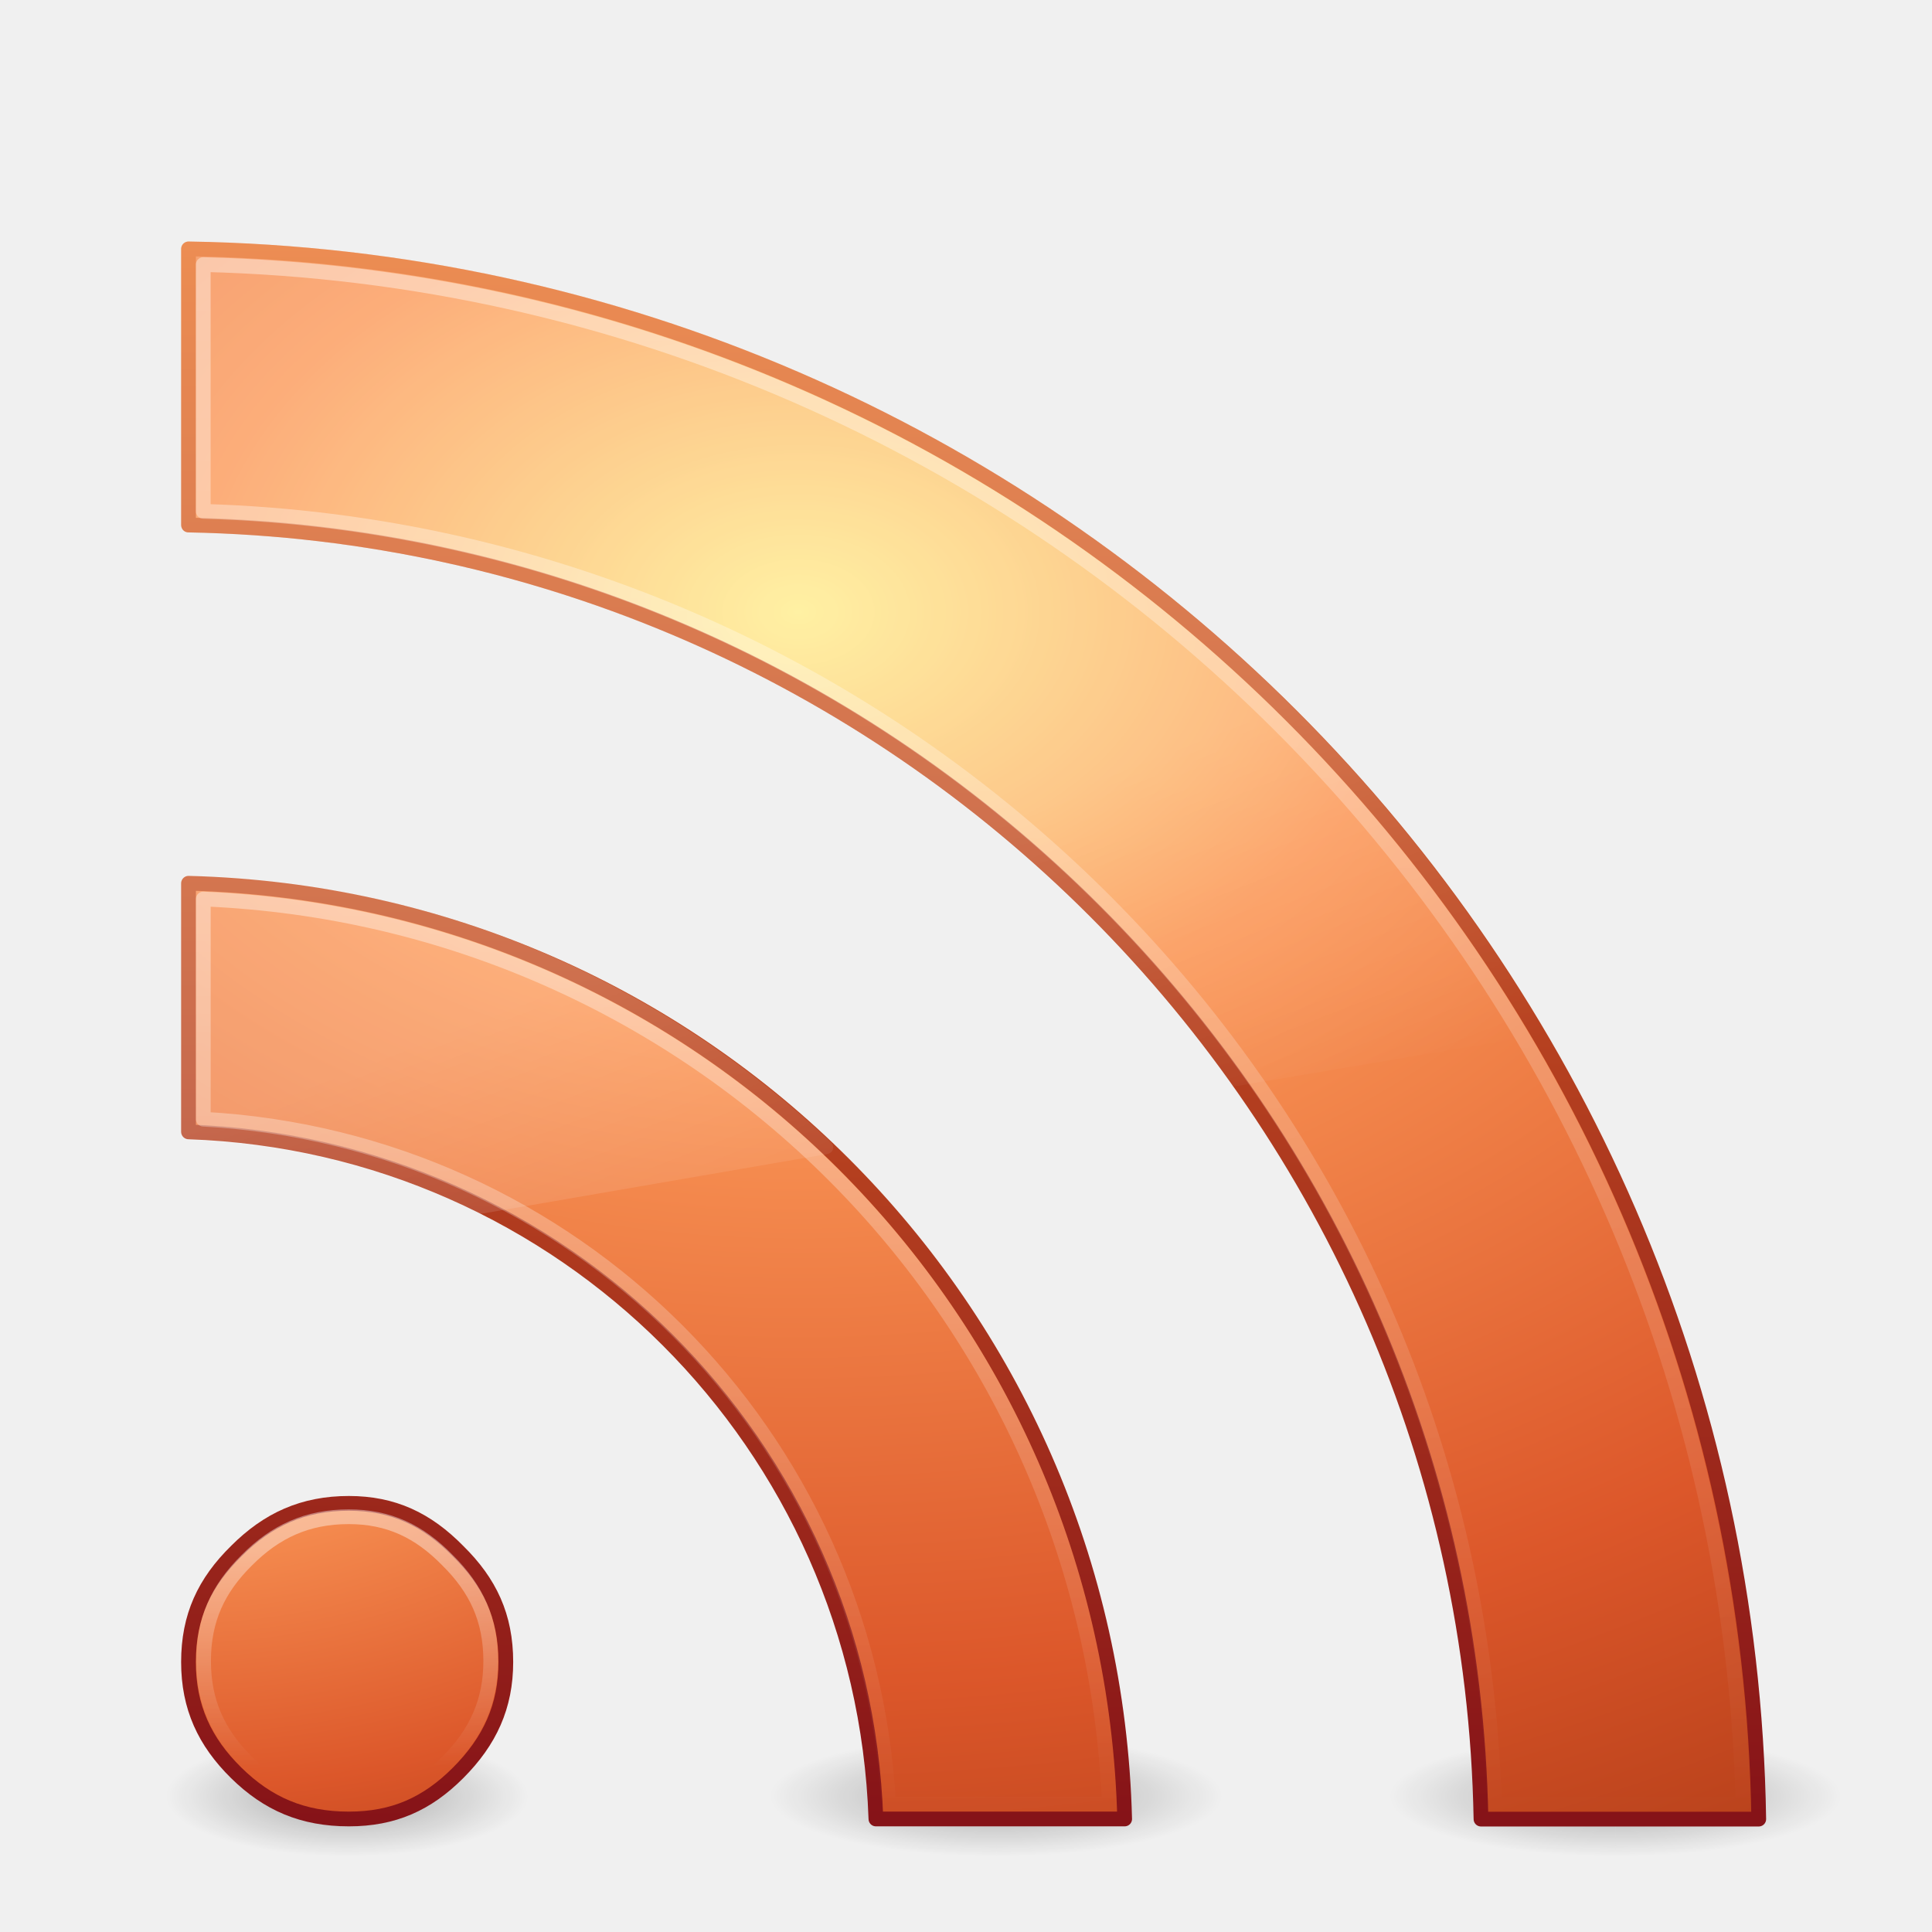
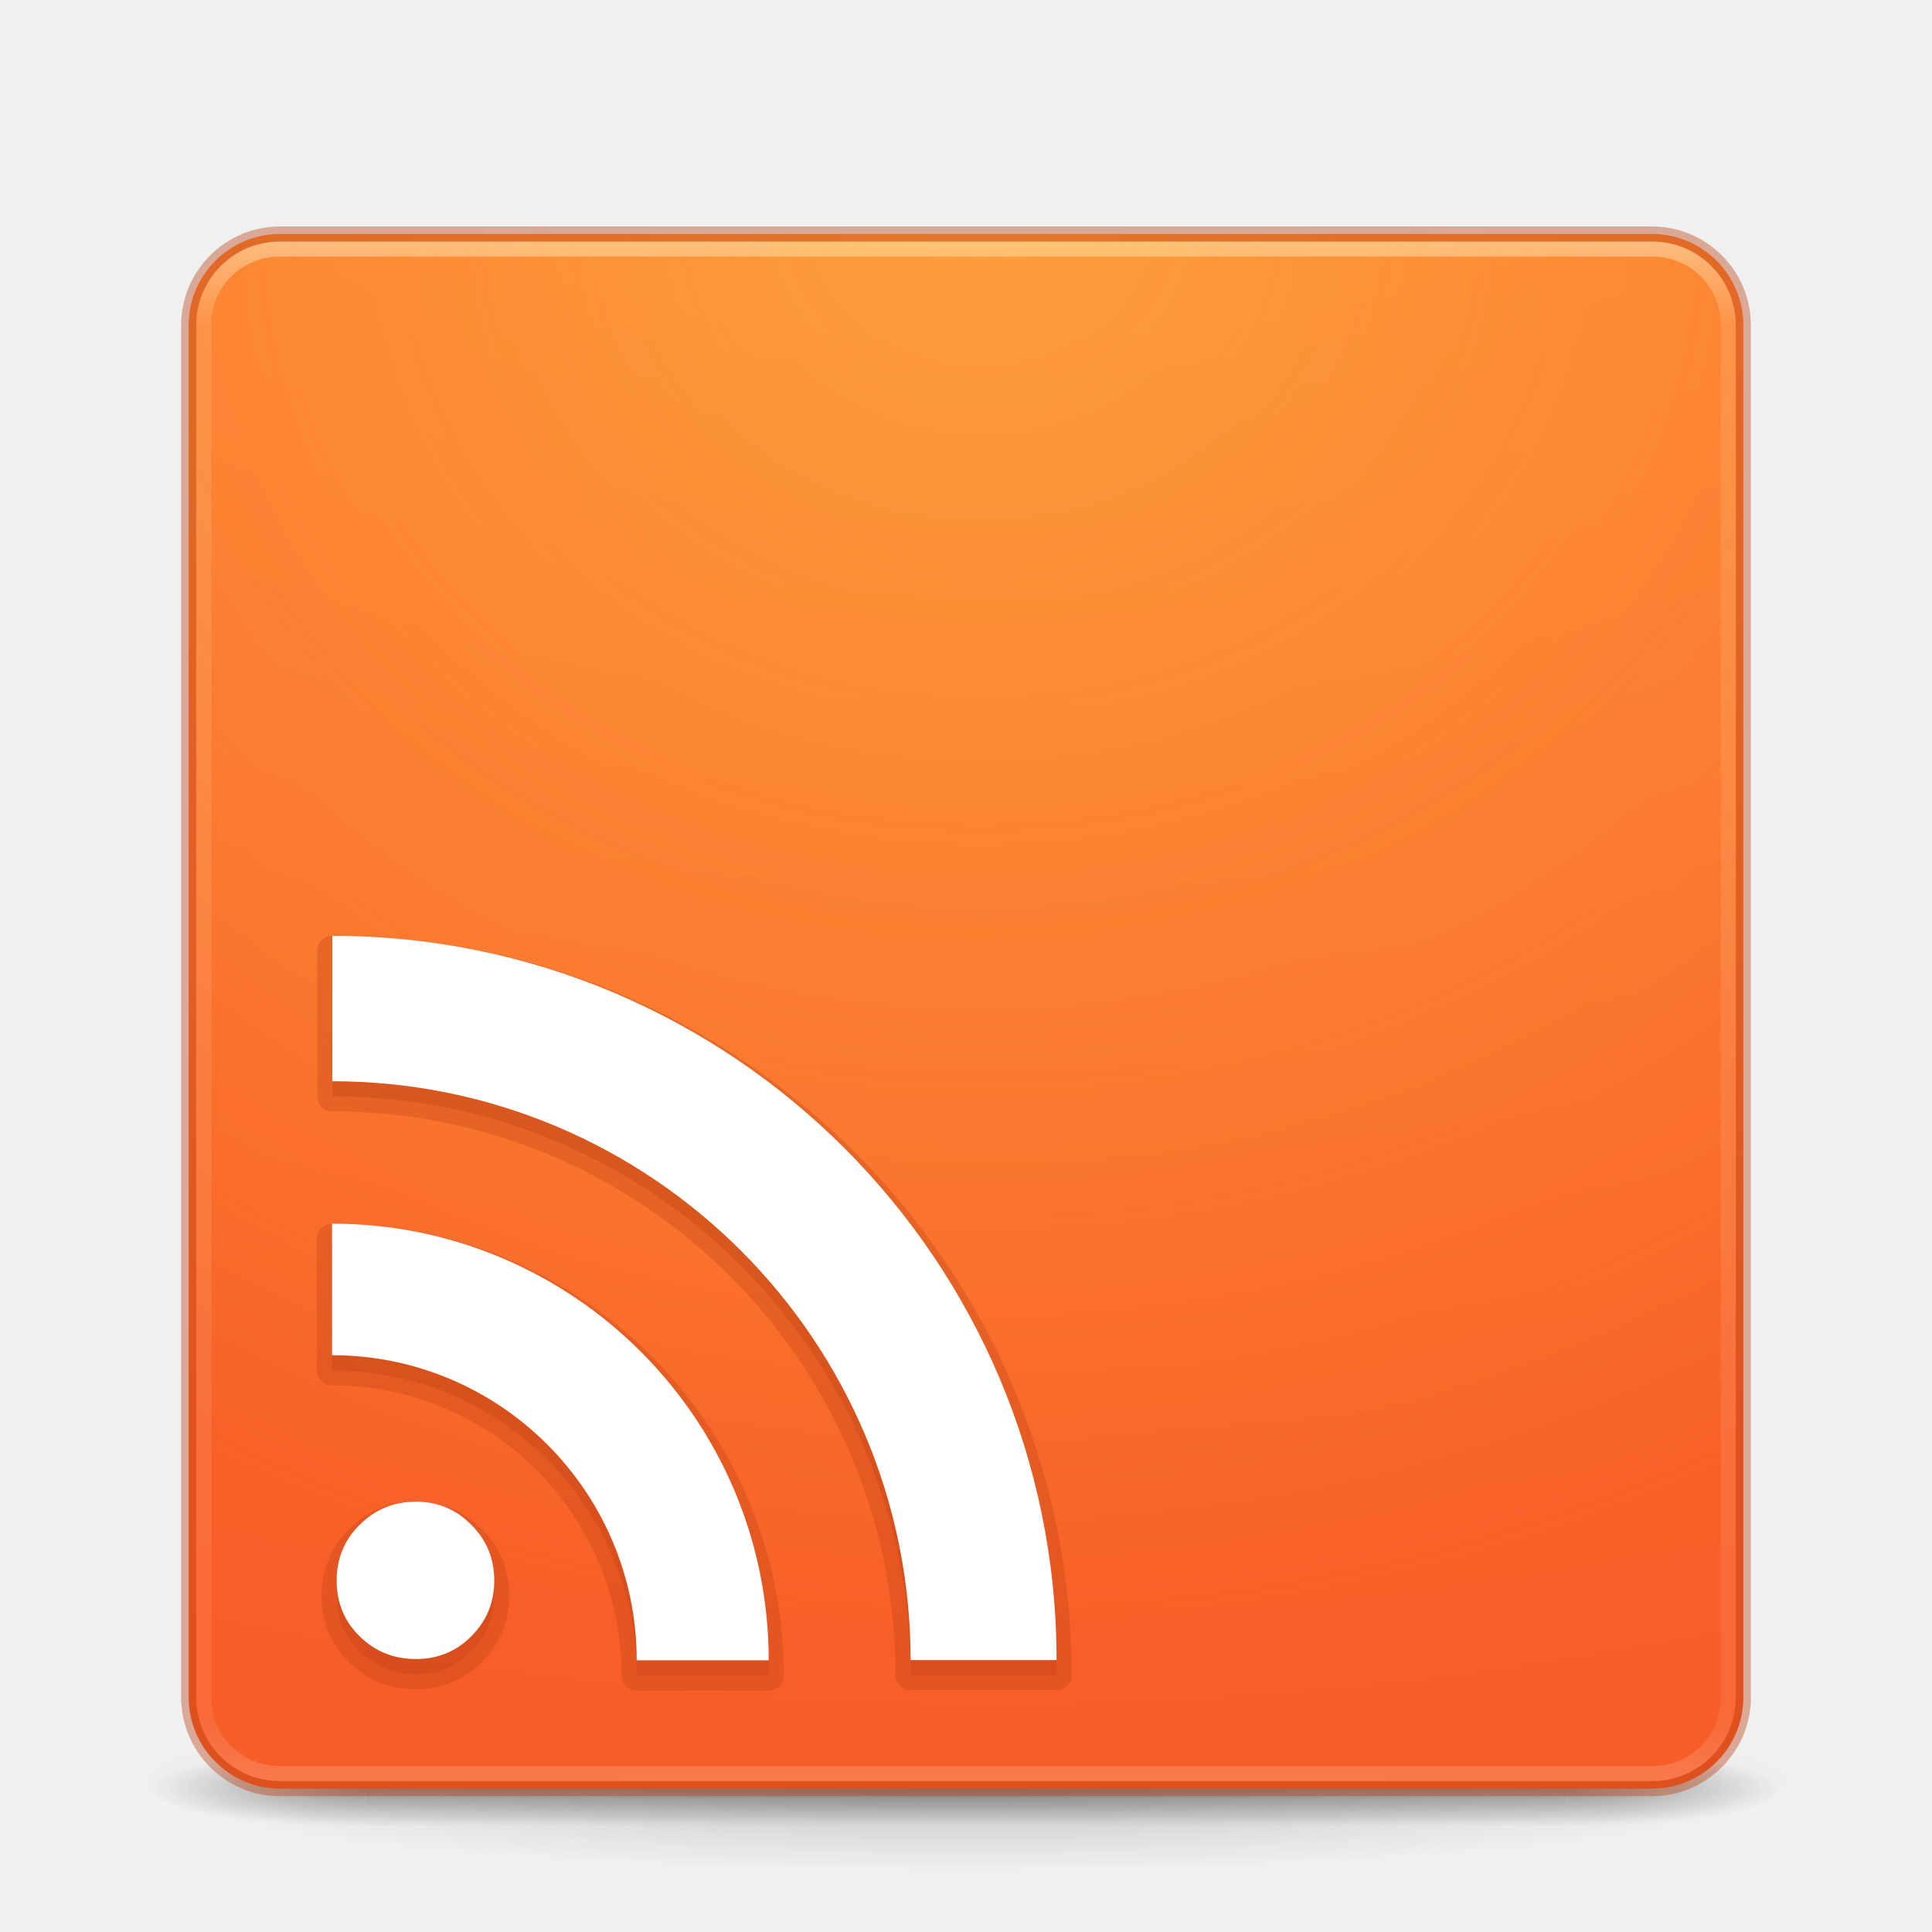
- <svg xmlns="http://www.w3.org/2000/svg" xmlns:xlink="http://www.w3.org/1999/xlink" version="1.0" width="128" height="128" id="svg3402">
-   <defs id="defs3404">
-     <radialGradient cx="-8.312" cy="44.75" r="2.5" fx="-8.312" fy="44.75" id="radialGradient3258" xlink:href="#linearGradient3688" gradientUnits="userSpaceOnUse" gradientTransform="matrix(4.809082,0,0,2.200001,62.97151,21.04993)" />
-     <radialGradient cx="4.993" cy="43.5" r="2.5" fx="4.993" fy="43.5" id="radialGradient3361" xlink:href="#linearGradient3688" gradientUnits="userSpaceOnUse" gradientTransform="matrix(2.404541,0,0,0.8,27.98576,10.2)" />
-     <radialGradient cx="4.993" cy="43.5" r="2.5" fx="4.993" fy="43.5" id="radialGradient3359" xlink:href="#linearGradient3688" gradientUnits="userSpaceOnUse" gradientTransform="matrix(2.404541,0,0,0.8,-52.01425,-79.8)" />
-     <radialGradient cx="4.993" cy="43.5" r="2.5" fx="4.993" fy="43.5" id="radialGradient3365" xlink:href="#linearGradient3688" gradientUnits="userSpaceOnUse" gradientTransform="matrix(2.404541,0,0,0.8,27.98576,10.2)" />
-     <linearGradient id="linearGradient3688">
-       <stop id="stop3690" style="stop-color:#000000;stop-opacity:1" offset="0" />
-       <stop id="stop3692" style="stop-color:#000000;stop-opacity:0" offset="1" />
+ <svg xmlns="http://www.w3.org/2000/svg" xmlns:xlink="http://www.w3.org/1999/xlink" version="1.1" width="128" height="128" id="svg3049">
+   <defs id="defs3051">
+     <linearGradient id="linearGradient4040">
+       <stop offset="0" style="stop-color:#ff7a35;stop-opacity:1" id="stop4042" />
+       <stop offset="1" style="stop-color:#f0431a;stop-opacity:1" id="stop4044" />
    </linearGradient>
-     <radialGradient cx="4.993" cy="43.5" r="2.5" fx="4.993" fy="43.5" id="radialGradient3363" xlink:href="#linearGradient3688" gradientUnits="userSpaceOnUse" gradientTransform="matrix(2.404541,0,0,0.8,-52.01425,-79.8)" />
-     <linearGradient x1="24" y1="44" x2="24" y2="-2.167" id="linearGradient3400" xlink:href="#linearGradient2490-113-765" gradientUnits="userSpaceOnUse" gradientTransform="matrix(2.600797,0,0,2.600757,2.086506,6.001949)" />
-     <radialGradient cx="12.011" cy="10.291" r="20" fx="12.011" fy="10.291" id="radialGradient3398" xlink:href="#linearGradient3839" gradientUnits="userSpaceOnUse" gradientTransform="matrix(1.5673792e-7,5.358138,-7.729277,0,132.4419,-23.80306)" />
-     <linearGradient x1="24" y1="44" x2="24" y2="3.899" id="linearGradient3317" xlink:href="#linearGradient2490-113-765" gradientUnits="userSpaceOnUse" gradientTransform="matrix(2.605018,0,0,2.603916,2.070467,5.855105)" />
-     <radialGradient cx="12.011" cy="10.291" r="20" fx="12.011" fy="10.291" id="radialGradient3315" xlink:href="#linearGradient3839" gradientUnits="userSpaceOnUse" gradientTransform="matrix(1.5699232e-7,5.364649,-7.741822,0,132.6374,-23.98611)" />
-     <linearGradient id="linearGradient2490-113-765">
-       <stop id="stop3686" style="stop-color:#861318;stop-opacity:1" offset="0" />
-       <stop id="stop3688" style="stop-color:#f67e2a;stop-opacity:1" offset="1" />
+     <linearGradient x1="167.983" y1="8.508" x2="167.983" y2="54.78" id="linearGradient5228" xlink:href="#linearGradient5803" gradientUnits="userSpaceOnUse" gradientTransform="matrix(1.832495,0,0,1.843915,-232.1758,-55.4414)" />
+     <linearGradient id="linearGradient5803">
+       <stop id="stop5805" style="stop-color:#fff5ef;stop-opacity:1" offset="0" />
+       <stop id="stop5807" style="stop-color:#fef8dd;stop-opacity:1" offset="1" />
    </linearGradient>
-     <linearGradient x1="24" y1="44" x2="24" y2="3.899" id="linearGradient3347" xlink:href="#linearGradient2490-113-765" gradientUnits="userSpaceOnUse" gradientTransform="matrix(2.715651,0,0,2.715678,0.9469955,1.16)" />
-     <linearGradient id="linearGradient3839">
-       <stop id="stop3841" style="stop-color:#ffed8c;stop-opacity:1" offset="0" />
-       <stop id="stop3843" style="stop-color:#fb9858;stop-opacity:1" offset="0.262" />
-       <stop id="stop3845" style="stop-color:#dc572a;stop-opacity:1" offset="0.661" />
-       <stop id="stop3847" style="stop-color:#9f3110;stop-opacity:1" offset="1" />
+     <linearGradient x1="24" y1="5" x2="24" y2="43" id="linearGradient4136" xlink:href="#linearGradient3924" gradientUnits="userSpaceOnUse" gradientTransform="matrix(2.72973,0,0,2.72973,-1.513518,-62.51168)" />
+     <linearGradient id="linearGradient3924">
+       <stop id="stop3926" style="stop-color:#ffffff;stop-opacity:1" offset="0" />
+       <stop id="stop3928" style="stop-color:#ffffff;stop-opacity:0.235" offset="0.063" />
+       <stop id="stop3930" style="stop-color:#ffffff;stop-opacity:0.157" offset="0.951" />
+       <stop id="stop3932" style="stop-color:#ffffff;stop-opacity:0.392" offset="1" />
    </linearGradient>
-     <radialGradient cx="22.139" cy="17.654" r="20" fx="22.139" fy="17.654" id="radialGradient3345" xlink:href="#linearGradient3839" gradientUnits="userSpaceOnUse" gradientTransform="matrix(0,2.566479,-3.702129,-1.0829304e-7,76.87775,27.71208)" />
-     <linearGradient x1="16.626" y1="15.298" x2="20.055" y2="24.628" id="linearGradient3327" xlink:href="#linearGradient8265-821-176-38-919-66-249-7-7" gradientUnits="userSpaceOnUse" gradientTransform="matrix(2.557735,0,0,2.719184,12.07207,16.81629)" />
-     <linearGradient id="linearGradient8265-821-176-38-919-66-249-7-7">
-       <stop id="stop2687-1-9" style="stop-color:#ffffff;stop-opacity:1" offset="0" />
-       <stop id="stop2689-5-4" style="stop-color:#ffffff;stop-opacity:0" offset="1" />
+     <radialGradient cx="6.73" cy="9.957" r="12.672" fx="6.2" fy="9.957" id="radialGradient5264-4" xlink:href="#linearGradient2867-449-88-871-390-598-476-591-434-148-57-177-8-3-3-6-4-8-8-8" gradientUnits="userSpaceOnUse" gradientTransform="matrix(0,25.08328,-30.79425,0,372.8166,-272.09)" />
+     <linearGradient id="linearGradient2867-449-88-871-390-598-476-591-434-148-57-177-8-3-3-6-4-8-8-8">
+       <stop id="stop3750-1-0-7-6-6-1-3-9" style="stop-color:#ffcd7d;stop-opacity:1" offset="0" />
+       <stop id="stop3752-3-7-4-0-32-8-923-0" style="stop-color:#fc8f36;stop-opacity:1" offset="0.262" />
+       <stop id="stop3754-1-8-5-2-7-6-7-1" style="stop-color:#e23a0e;stop-opacity:1" offset="0.705" />
+       <stop id="stop3756-1-6-2-6-6-1-96-6" style="stop-color:#ac441f;stop-opacity:1" offset="1" />
    </linearGradient>
-     <linearGradient x1="16.626" y1="15.298" x2="20.055" y2="24.628" id="linearGradient3333" xlink:href="#linearGradient8265-821-176-38-919-66-249-7-7" gradientUnits="userSpaceOnUse" gradientTransform="matrix(2.557735,0,0,2.719184,12.07207,16.81629)" />
-     <linearGradient x1="9.65" y1="36.845" x2="9.65" y2="42.995" id="linearGradient3357" xlink:href="#linearGradient3308-4-6" gradientUnits="userSpaceOnUse" gradientTransform="matrix(2.357403,0,0,2.37012,3.890885,15.14977)" />
-     <linearGradient x1="30.15" y1="5.07" x2="30.15" y2="44.02" id="linearGradient3383" xlink:href="#linearGradient3308-4-6" gradientUnits="userSpaceOnUse" gradientTransform="matrix(2.605232,0,0,2.605232,1.881979,5.797159)" />
-     <linearGradient id="linearGradient3308-4-6">
-       <stop id="stop3310-1-4" style="stop-color:#ffffff;stop-opacity:1" offset="0" />
-       <stop id="stop3312-5-3" style="stop-color:#ffffff;stop-opacity:0" offset="1" />
+     <radialGradient cx="4.993" cy="43.5" r="2.5" fx="4.993" fy="43.5" id="radialGradient4093" xlink:href="#linearGradient3688-166-749-5" gradientUnits="userSpaceOnUse" gradientTransform="matrix(2.003784,0,0,1.4,27.98813,-17.4)" />
+     <linearGradient id="linearGradient3688-166-749-5">
+       <stop id="stop2883-0" style="stop-color:#181818;stop-opacity:1" offset="0" />
+       <stop id="stop2885-5" style="stop-color:#181818;stop-opacity:0" offset="1" />
    </linearGradient>
-     <linearGradient x1="15.8" y1="20.445" x2="15.8" y2="44.109" id="linearGradient3396" xlink:href="#linearGradient3308-4-6" gradientUnits="userSpaceOnUse" gradientTransform="matrix(2.605232,0,0,2.605232,1.881979,5.797159)" />
-     <linearGradient x1="15.8" y1="20.445" x2="15.8" y2="44.109" id="linearGradient2430" xlink:href="#linearGradient3308-4-6" gradientUnits="userSpaceOnUse" gradientTransform="matrix(2.605018,0,0,2.603916,2.070467,5.855105)" />
-     <linearGradient x1="30.15" y1="5.07" x2="30.15" y2="44.02" id="linearGradient2433" xlink:href="#linearGradient3308-4-6" gradientUnits="userSpaceOnUse" gradientTransform="matrix(2.600797,0,0,2.600757,2.086506,6.00195)" />
-     <linearGradient x1="9.65" y1="36.845" x2="9.65" y2="42.995" id="linearGradient2436" xlink:href="#linearGradient3308-4-6" gradientUnits="userSpaceOnUse" gradientTransform="matrix(2.357403,0,0,2.37012,3.890885,15.14977)" />
-     <linearGradient x1="16.626" y1="15.298" x2="20.055" y2="24.628" id="linearGradient2439" xlink:href="#linearGradient8265-821-176-38-919-66-249-7-7" gradientUnits="userSpaceOnUse" gradientTransform="matrix(2.557525,0,0,2.717811,12.25972,16.86867)" />
-     <linearGradient x1="16.626" y1="15.298" x2="20.055" y2="24.628" id="linearGradient2442" xlink:href="#linearGradient8265-821-176-38-919-66-249-7-7" gradientUnits="userSpaceOnUse" gradientTransform="matrix(2.55338,0,0,2.714513,12.25925,17.00215)" />
-     <radialGradient cx="22.139" cy="17.654" r="20" fx="22.139" fy="17.654" id="radialGradient2445" xlink:href="#linearGradient3839" gradientUnits="userSpaceOnUse" gradientTransform="matrix(0,2.566479,-3.702129,-1.0829304e-7,76.87775,27.71208)" />
-     <linearGradient x1="24" y1="44" x2="24" y2="3.899" id="linearGradient2447" xlink:href="#linearGradient2490-113-765" gradientUnits="userSpaceOnUse" gradientTransform="matrix(2.715651,0,0,2.715678,0.9469955,1.16)" />
-     <radialGradient cx="12.011" cy="10.291" r="20" fx="12.011" fy="10.291" id="radialGradient2450" xlink:href="#linearGradient3839" gradientUnits="userSpaceOnUse" gradientTransform="matrix(1.5699232e-7,5.364649,-7.741822,0,132.6374,-23.98611)" />
-     <linearGradient x1="24" y1="44" x2="24" y2="3.899" id="linearGradient2452" xlink:href="#linearGradient2490-113-765" gradientUnits="userSpaceOnUse" gradientTransform="matrix(2.605018,0,0,2.603916,2.070467,5.855105)" />
-     <radialGradient cx="12.011" cy="10.291" r="20" fx="12.011" fy="10.291" id="radialGradient2455" xlink:href="#linearGradient3839" gradientUnits="userSpaceOnUse" gradientTransform="matrix(1.5673792e-7,5.358138,-7.729277,0,132.4419,-23.80306)" />
-     <linearGradient x1="24" y1="44" x2="24" y2="-2.167" id="linearGradient2457" xlink:href="#linearGradient2490-113-765" gradientUnits="userSpaceOnUse" gradientTransform="matrix(2.600797,0,0,2.600757,2.086506,6.001949)" />
-     <radialGradient cx="-8.312" cy="44.75" r="2.5" fx="-8.312" fy="44.75" id="radialGradient2466" xlink:href="#linearGradient3688" gradientUnits="userSpaceOnUse" gradientTransform="matrix(4.809082,0,0,1.600001,62.97151,47.39995)" />
-     <radialGradient cx="4.993" cy="43.5" r="2.5" fx="4.993" fy="43.5" id="radialGradient2468" xlink:href="#linearGradient3688" gradientUnits="userSpaceOnUse" gradientTransform="matrix(2.404541,0,0,0.8,-52.01425,-79.8)" />
-     <radialGradient cx="4.993" cy="43.5" r="2.5" fx="4.993" fy="43.5" id="radialGradient2470" xlink:href="#linearGradient3688" gradientUnits="userSpaceOnUse" gradientTransform="matrix(2.404541,0,0,0.8,27.98576,10.2)" />
-     <radialGradient cx="4.993" cy="43.5" r="2.5" fx="4.993" fy="43.5" id="radialGradient2472" xlink:href="#linearGradient3688" gradientUnits="userSpaceOnUse" gradientTransform="matrix(2.404541,0,0,0.8,-52.01425,-79.8)" />
-     <radialGradient cx="4.993" cy="43.5" r="2.5" fx="4.993" fy="43.5" id="radialGradient2474" xlink:href="#linearGradient3688" gradientUnits="userSpaceOnUse" gradientTransform="matrix(2.404541,0,0,0.8,27.98576,10.2)" />
+     <radialGradient cx="4.993" cy="43.5" r="2.5" fx="4.993" fy="43.5" id="radialGradient4095" xlink:href="#linearGradient3688-464-309-8" gradientUnits="userSpaceOnUse" gradientTransform="matrix(2.003784,0,0,1.4,-20.01187,-104.4)" />
+     <linearGradient id="linearGradient3688-464-309-8">
+       <stop id="stop2889-9" style="stop-color:#181818;stop-opacity:1" offset="0" />
+       <stop id="stop2891-4" style="stop-color:#181818;stop-opacity:0" offset="1" />
+     </linearGradient>
+     <linearGradient x1="25.058" y1="47.028" x2="25.058" y2="39.999" id="linearGradient4097" xlink:href="#linearGradient3702-501-757-0" gradientUnits="userSpaceOnUse" />
+     <linearGradient id="linearGradient3702-501-757-0">
+       <stop id="stop2895-0" style="stop-color:#181818;stop-opacity:0" offset="0" />
+       <stop id="stop2897-2" style="stop-color:#181818;stop-opacity:1" offset="0.5" />
+       <stop id="stop2899-6" style="stop-color:#181818;stop-opacity:0" offset="1" />
+     </linearGradient>
+     <linearGradient id="linearGradient3811">
+       <stop id="stop3813" style="stop-color:#000000;stop-opacity:1" offset="0" />
+       <stop id="stop3815" style="stop-color:#000000;stop-opacity:0" offset="1" />
+     </linearGradient>
+     <radialGradient cx="-4.029" cy="93.468" r="35.338" fx="-4.029" fy="93.468" id="radialGradient6276" xlink:href="#linearGradient3811" gradientUnits="userSpaceOnUse" gradientTransform="matrix(1.556392,0,0,0.1697883,70.27035,38.1321)" />
+     <radialGradient xlink:href="#linearGradient3811" id="radialGradient3944" gradientUnits="userSpaceOnUse" gradientTransform="matrix(1.556392,0,0,0.1697883,70.27035,38.1321)" cx="-4.029" cy="93.468" fx="-4.029" fy="93.468" r="35.338" />
+     <radialGradient xlink:href="#linearGradient3688-166-749-5" id="radialGradient3946" gradientUnits="userSpaceOnUse" gradientTransform="matrix(2.003784,0,0,1.4,27.98813,-17.4)" cx="4.993" cy="43.5" fx="4.993" fy="43.5" r="2.5" />
+     <radialGradient xlink:href="#linearGradient3688-464-309-8" id="radialGradient3948" gradientUnits="userSpaceOnUse" gradientTransform="matrix(2.003784,0,0,1.4,-20.01187,-104.4)" cx="4.993" cy="43.5" fx="4.993" fy="43.5" r="2.5" />
+     <linearGradient xlink:href="#linearGradient3702-501-757-0" id="linearGradient3950" gradientUnits="userSpaceOnUse" x1="25.058" y1="47.028" x2="25.058" y2="39.999" />
+     <radialGradient xlink:href="#linearGradient2867-449-88-871-390-598-476-591-434-148-57-177-8-3-3-6-4-8-8-8" id="radialGradient3952" gradientUnits="userSpaceOnUse" gradientTransform="matrix(0,25.08328,-30.79425,0,372.8166,-272.09)" cx="6.73" cy="9.957" fx="6.2" fy="9.957" r="12.672" />
+     <linearGradient xlink:href="#linearGradient3924" id="linearGradient3954" gradientUnits="userSpaceOnUse" gradientTransform="matrix(2.72973,0,0,2.72973,-1.513518,-62.51168)" x1="24" y1="5" x2="24" y2="43" />
+     <linearGradient xlink:href="#linearGradient5803" id="linearGradient3956" gradientUnits="userSpaceOnUse" gradientTransform="matrix(1.832495,0,0,1.843915,-232.1758,-55.4414)" x1="167.983" y1="8.508" x2="167.983" y2="54.78" />
+     <linearGradient xlink:href="#linearGradient5803" id="linearGradient3959" gradientUnits="userSpaceOnUse" gradientTransform="matrix(1.832495,0,0,1.843915,-232.1758,8.558597)" x1="167.983" y1="8.508" x2="167.983" y2="54.78" />
+     <linearGradient xlink:href="#linearGradient3924" id="linearGradient3965" gradientUnits="userSpaceOnUse" gradientTransform="matrix(2.72973,0,0,2.72973,-1.513518,1.488319)" x1="24" y1="5" x2="24" y2="43" />
+     <radialGradient xlink:href="#linearGradient4040" id="radialGradient3968" gradientUnits="userSpaceOnUse" gradientTransform="matrix(0,25.08328,-30.79425,0,372.8166,-208.09)" cx="6.73" cy="9.957" fx="6.2" fy="9.957" r="12.672" />
+     <radialGradient xlink:href="#linearGradient3811" id="radialGradient3976" gradientUnits="userSpaceOnUse" gradientTransform="matrix(1.556392,0,0,0.1697883,70.27035,102.1321)" cx="-4.029" cy="93.468" fx="-4.029" fy="93.468" r="35.338" />
+     <linearGradient xlink:href="#linearGradient3924-4-8" id="linearGradient3007" gradientUnits="userSpaceOnUse" gradientTransform="matrix(0.2972973,0,0,0.2972973,-0.1351303,-0.1351298)" x1="24" y1="5" x2="24" y2="43" />
+     <linearGradient id="linearGradient3924-4-8">
+       <stop id="stop3926-0-4" style="stop-color:#ffffff;stop-opacity:1" offset="0" />
+       <stop id="stop3928-6-8" style="stop-color:#ffffff;stop-opacity:0.235" offset="0.063" />
+       <stop id="stop3930-2-1" style="stop-color:#ffffff;stop-opacity:0.157" offset="0.951" />
+       <stop id="stop3932-9-0" style="stop-color:#ffffff;stop-opacity:0.392" offset="1" />
+     </linearGradient>
+     <radialGradient xlink:href="#linearGradient4067-0-2" id="radialGradient3879" gradientUnits="userSpaceOnUse" gradientTransform="matrix(0,3.165851,-3.886653,0,45.97684,-27.72032)" cx="6.73" cy="9.957" fx="6.2" fy="9.957" r="12.672" />
+     <linearGradient id="linearGradient4067-0-2">
+       <stop id="stop4069-2-9" style="stop-color:#ffe452;stop-opacity:1" offset="0" />
+       <stop id="stop4071-8-9" style="stop-color:#ffeb41;stop-opacity:0" offset="1" />
+     </linearGradient>
+     <radialGradient xlink:href="#linearGradient4644-104-3-3-6-2-0" id="radialGradient3015" gradientUnits="userSpaceOnUse" gradientTransform="matrix(0,3.165851,-3.886653,0,46.97684,-26.72033)" cx="6.73" cy="9.957" fx="6.2" fy="9.957" r="12.672" />
+     <linearGradient id="linearGradient4644-104-3-3-6-2-0">
+       <stop id="stop5237-6-5-1-7-8" style="stop-color:#ff7a35;stop-opacity:1" offset="0" />
+       <stop id="stop5239-4-6-4-8-5" style="stop-color:#f0431a;stop-opacity:1" offset="1" />
+     </linearGradient>
+     <radialGradient r="12.672" fy="9.957" fx="6.2" cy="9.957" cx="6.73" gradientTransform="matrix(0,3.165851,-3.886653,0,45.97684,-27.72032)" gradientUnits="userSpaceOnUse" id="radialGradient3100" xlink:href="#linearGradient4644-104-3-3-6-2-0" />
+     <radialGradient xlink:href="#linearGradient4644-104-3-3-6-2-0" id="radialGradient4034" gradientUnits="userSpaceOnUse" gradientTransform="matrix(0,3.165851,-3.886653,0,203.9768,62.27968)" cx="6.73" cy="9.957" fx="6.2" fy="9.957" r="12.672" />
+     <radialGradient xlink:href="#linearGradient4067-0-2" id="radialGradient4036" gradientUnits="userSpaceOnUse" gradientTransform="matrix(0,3.165851,-3.886653,0,203.9768,62.27968)" cx="6.73" cy="9.957" fx="6.2" fy="9.957" r="12.672" />
+     <linearGradient xlink:href="#linearGradient3924-4-8" id="linearGradient4038" gradientUnits="userSpaceOnUse" gradientTransform="matrix(0.2972973,0,0,0.2972973,157.8649,89.86487)" x1="24" y1="5" x2="24" y2="43" />
+     <radialGradient xlink:href="#linearGradient4067-0-2" id="radialGradient4048" gradientUnits="userSpaceOnUse" gradientTransform="matrix(4.5520195e-7,7.102343,-8.286068,5.300723e-7,147.8268,-46.0175)" cx="9.014" cy="9.996" fx="8.483" fy="9.996" r="12.672" />
  </defs>
-   <path d="m 35,119 c 0,2.209 -5.373,4 -12,4 -6.627,0 -12,-1.791 -12,-4 0,-2.209 5.373,-4 12,-4 6.627,0 12,1.791 12,4 z" id="path3629" style="opacity:0.3;fill:url(#radialGradient2466);fill-opacity:1;fill-rule:nonzero;stroke:none;stroke-width:1;marker:none;visibility:visible;display:inline;overflow:visible;enable-background:accumulate" />
-   <g transform="matrix(2.5,0,0,2,-34,29)" id="g3619">
-     <rect width="6" height="4" x="-40" y="-47" transform="scale(-1,-1)" id="rect3621" style="opacity:0.3;fill:url(#radialGradient2472);fill-opacity:1;stroke:none" />
-     <rect width="6" height="4" x="40" y="43" id="rect3623" style="opacity:0.3;fill:url(#radialGradient2474);fill-opacity:1;stroke:none" />
+   <path style="opacity:0.2;color:#000000;fill:url(#radialGradient3976);fill-opacity:1;fill-rule:nonzero;stroke:none;stroke-width:1;marker:none;visibility:visible;display:inline;overflow:visible;enable-background:accumulate" id="path3041" d="m 119,118.002 a 55,6 0 0 1 -110,0 55,6 0 1 1 110,0 z" />
+   <g style="display:inline" id="g2036" transform="matrix(2.699999,0,0,0.5555561,-0.8000075,94.89069)">
+     <g style="opacity:0.4" id="g3712" transform="matrix(1.052632,0,0,1.285713,-1.263158,-13.42854)">
+       <rect style="fill:url(#radialGradient3946);fill-opacity:1;stroke:none" id="rect2801" y="40" x="38" height="7" width="5" />
+       <rect style="fill:url(#radialGradient3948);fill-opacity:1;stroke:none" id="rect3696" transform="scale(-1,-1)" y="-47" x="-10" height="7" width="5" />
+       <rect style="fill:url(#linearGradient3950);fill-opacity:1;stroke:none" id="rect3700" y="40" x="10" height="7" width="28" />
+     </g>
  </g>
-   <g transform="matrix(2.495744,0,0,1.996564,7.195813,29.16149)" id="g3615">
-     <rect width="6" height="4" x="-40" y="-47" transform="scale(-1,-1)" id="rect3611" style="opacity:0.3;fill:url(#radialGradient2468);fill-opacity:1;stroke:none" />
-     <rect width="6" height="4" x="40" y="43" id="rect2801" style="opacity:0.3;fill:url(#radialGradient2470);fill-opacity:1;stroke:none" />
-   </g>
-   <path d="m 12.49,16.49 0,18.295 c 46.89,0.874 84.767,38.802 85.629,85.736 l 18.403,0 C 115.652,63.43 69.527,17.359 12.49,16.49 z" id="path3343" style="font-size:13.59px;font-style:normal;font-variant:normal;font-weight:bold;font-stretch:normal;text-align:start;line-height:125%;writing-mode:lr-tb;text-anchor:start;fill:url(#radialGradient2455);fill-opacity:1;fill-rule:nonzero;stroke:url(#linearGradient2457);stroke-width:0.976;stroke-linecap:round;stroke-linejoin:round;stroke-miterlimit:4;stroke-opacity:1;stroke-dasharray:none;stroke-dashoffset:0;marker:none;visibility:visible;display:inline;overflow:visible;enable-background:accumulate;font-family:Bitstream Vera Serif" />
-   <path d="m 12.491,58.517 0,16.474 c 24.79,0.862 44.677,20.72 45.54,45.521 l 16.481,0 C 73.642,86.567 46.419,59.386 12.491,58.517 z" id="path3341" style="font-size:13.59px;font-style:normal;font-variant:normal;font-weight:bold;font-stretch:normal;text-align:start;line-height:125%;writing-mode:lr-tb;text-anchor:start;fill:url(#radialGradient2450);fill-opacity:1;fill-rule:nonzero;stroke:url(#linearGradient2452);stroke-width:0.976;stroke-linecap:round;stroke-linejoin:round;stroke-miterlimit:4;stroke-opacity:1;stroke-dasharray:none;stroke-dashoffset:0;marker:none;visibility:visible;display:inline;overflow:visible;enable-background:accumulate;font-family:Bitstream Vera Serif" />
-   <path d="m 23.113,99.601 c -3.031,9.3e-5 -5.361,1.064 -7.46,3.165 -2.102,2.066 -3.165,4.314 -3.165,7.347 0,2.986 1.071,5.288 3.165,7.347 2.088,2.053 4.407,3.052 7.46,3.052 2.959,6e-5 5.178,-0.994 7.234,-3.052 2.106,-2.108 3.165,-4.409 3.165,-7.347 -3.3e-5,-3.033 -1.063,-5.281 -3.165,-7.347 -2.067,-2.107 -4.299,-3.165 -7.234,-3.165 z" id="path8636" style="font-size:13.59px;font-style:normal;font-variant:normal;font-weight:bold;font-stretch:normal;text-align:start;line-height:125%;writing-mode:lr-tb;text-anchor:start;fill:url(#radialGradient2445);fill-opacity:1;fill-rule:nonzero;stroke:url(#linearGradient2447);stroke-width:0.976;stroke-linecap:round;stroke-linejoin:round;stroke-miterlimit:4;stroke-opacity:1;stroke-dasharray:none;stroke-dashoffset:0;marker:none;visibility:visible;display:inline;overflow:visible;enable-background:accumulate;font-family:Bitstream Vera Serif" />
-   <path d="m 12.468,16 c -0.268,0.012 -0.474,0.223 -0.468,0.499 1.98e-4,0.01 1.98e-4,0.021 0,0.031 l 0,18.25 c 1.98e-4,0.01 1.98e-4,0.021 0,0.031 -0.003,0.146 0.057,0.213 0.156,0.312 0.075,0.075 0.198,0.159 0.343,0.156 0.01,-1.98e-4 0.021,-1.98e-4 0.031,0 28.488,0.531 53.498,14.821 68.945,36.5 0.111,0.151 0.31,0.198 0.499,0.156 0.021,-7.94e-4 0.042,-7.94e-4 0.062,0 l 19.81,-3.338 c 0.007,-0.003 0.024,0.003 0.031,0 0.109,-0.042 0.189,-0.111 0.25,-0.25 0.064,-0.147 0.049,-0.295 -0.031,-0.437 C 83.839,37.238 50.652,16.581 12.53,16 c -0.01,1.99e-4 -0.021,1.99e-4 -0.031,0 -0.004,-1.26e-4 -0.027,-1.26e-4 -0.031,0 z" id="path3325" style="opacity:0.2;fill:url(#linearGradient2442);fill-opacity:1;fill-rule:evenodd;stroke:none;stroke-width:1;marker:none;visibility:visible;display:inline;overflow:visible;enable-background:accumulate" />
-   <path d="m 12.469,58 c -0.29,0.013 -0.474,0.194 -0.469,0.469 1.98e-4,0.01 1.98e-4,0.021 0,0.031 l 0,16.523 c 1.98e-4,0.01 1.98e-4,0.021 0,0.031 -0.006,0.274 0.202,0.488 0.469,0.5 6.885,0.239 13.398,1.912 19.217,4.81 0.129,0.059 0.155,0.053 0.25,0.031 0.021,-7.9e-4 0.042,-7.9e-4 0.062,0 l 22.811,-3.936 c 0.191,-0.043 0.327,-0.158 0.375,-0.312 0.045,-0.147 0.004,-0.331 -0.125,-0.469 C 43.933,65.118 28.997,58.423 12.5,58 c -0.004,-1.21e-4 -0.027,-1.23e-4 -0.031,0 z" id="path3331" style="opacity:0.2;fill:url(#linearGradient2439);fill-opacity:1;fill-rule:evenodd;stroke:none;stroke-width:1;marker:none;visibility:visible;display:inline;overflow:visible;enable-background:accumulate" />
-   <path d="m 23.102,100.488 c -2.742,9e-5 -4.851,0.968 -6.751,2.879 -1.902,1.88 -2.864,3.925 -2.864,6.684 0,2.716 0.969,4.811 2.864,6.684 1.889,1.868 3.987,2.777 6.751,2.777 2.678,6e-5 4.685,-0.904 6.546,-2.777 1.905,-1.917 2.864,-4.011 2.864,-6.684 -3e-5,-2.76 -0.962,-4.804 -2.864,-6.684 -1.87,-1.916 -3.89,-2.879 -6.546,-2.879 z" id="path3351" style="font-size:13.59px;font-style:normal;font-variant:normal;font-weight:bold;font-stretch:normal;text-align:start;line-height:125%;writing-mode:lr-tb;text-anchor:start;opacity:0.4;fill:none;stroke:url(#linearGradient2436);stroke-width:0.976;stroke-linecap:round;stroke-linejoin:round;stroke-miterlimit:4;stroke-opacity:1;stroke-dasharray:none;stroke-dashoffset:0;marker:none;visibility:visible;display:inline;overflow:visible;enable-background:accumulate;font-family:Bitstream Vera Serif" />
-   <path d="m 13.466,17.529 0,16.347 c 46.64,1.363 84.191,38.982 85.542,85.665 l 16.472,0 C 114.116,63.737 69.219,18.891 13.466,17.529 z" id="path3381" style="font-size:13.59px;font-style:normal;font-variant:normal;font-weight:bold;font-stretch:normal;text-align:start;line-height:125%;writing-mode:lr-tb;text-anchor:start;opacity:0.4;fill:none;stroke:url(#linearGradient2433);stroke-width:0.976;stroke-linecap:round;stroke-linejoin:round;stroke-miterlimit:4;stroke-opacity:1;stroke-dasharray:none;stroke-dashoffset:0;marker:none;visibility:visible;display:inline;overflow:visible;enable-background:accumulate;font-family:Bitstream Vera Serif" />
-   <path d="m 13.469,59.562 0,14.586 c 24.519,1.335 44.065,20.855 45.403,45.383 l 14.624,0 C 72.144,86.9 46.086,60.911 13.469,59.562 z" id="path3394" style="font-size:13.59px;font-style:normal;font-variant:normal;font-weight:bold;font-stretch:normal;text-align:start;line-height:125%;writing-mode:lr-tb;text-anchor:start;opacity:0.4;fill:none;stroke:url(#linearGradient2430);stroke-width:0.976;stroke-linecap:round;stroke-linejoin:round;stroke-miterlimit:4;stroke-opacity:1;stroke-dasharray:none;stroke-dashoffset:0;marker:none;visibility:visible;display:inline;overflow:visible;enable-background:accumulate;font-family:Bitstream Vera Serif" />
+   <rect style="color:#000000;fill:url(#radialGradient3968);fill-opacity:1.0;fill-rule:nonzero;stroke:none;stroke-width:1;marker:none;visibility:visible;display:inline;overflow:visible;enable-background:accumulate" id="rect5505-21-3" y="15.502" x="12.5" ry="6.055" rx="6.055" height="103" width="103" />
+   <rect style="opacity:0.5;fill:none;stroke:url(#linearGradient3965);stroke-width:1;stroke-linecap:round;stroke-linejoin:round;stroke-miterlimit:4;stroke-opacity:1;stroke-dasharray:none;stroke-dashoffset:0" id="rect6741-7" y="16.502" x="13.5" ry="5" rx="5" height="101" width="101" />
+   <rect width="103" height="103" rx="6.055" ry="6.055" x="12.5" y="15.502" id="rect4046" style="color:#000000;fill:url(#radialGradient4048);fill-opacity:1;fill-rule:nonzero;stroke:none;stroke-width:1;marker:none;visibility:visible;display:inline;overflow:visible;enable-background:accumulate;opacity:0.4" />
+   <rect style="opacity:0.4;color:#000000;fill:none;stroke:#ba3d12;stroke-width:1;stroke-linecap:round;stroke-linejoin:round;stroke-miterlimit:4;stroke-opacity:1;stroke-dasharray:none;stroke-dashoffset:0;marker:none;visibility:visible;display:inline;overflow:visible;enable-background:accumulate" id="rect5505-21-3-1" y="15.502" x="12.5" ry="6.055" rx="6.055" height="103" width="103" />
+   <path d="m 22.304,105.73 c 0,-1.473 0.509,-2.71 1.527,-3.711 1.018,-1.019 2.263,-1.528 3.735,-1.528 1.436,4e-5 2.653,0.509 3.653,1.528 1.018,1.001 1.527,2.237 1.527,3.711 0,1.437 -0.509,2.665 -1.527,3.684 -1,1.001 -2.217,1.501 -3.653,1.501 -1.472,3e-5 -2.717,-0.5 -3.735,-1.501 -1.018,-1 -1.527,-2.228 -1.527,-3.684 m -0.304,-23.659 0,8.715 c 11.137,0 20.182,9.06 20.182,20.214 l 8.747,0 c 0,-15.978 -12.977,-28.93 -28.93,-28.93 z m 0.015,-19.07 0,9.634 c 21.145,0 38.314,17.185 38.314,38.351 l 9.671,0 C 70,84.49 48.485,63 22.015,63 z" id="path4050" style="font-size:13.59px;font-style:normal;font-variant:normal;font-weight:bold;font-stretch:normal;text-align:start;line-height:125%;writing-mode:lr-tb;text-anchor:start;fill:#ba3d12;fill-opacity:1;stroke:none;font-family:Bitstream Vera Serif;opacity:0.3" />
+   <path style="font-size:13.59px;font-style:normal;font-variant:normal;font-weight:bold;font-stretch:normal;text-align:start;line-height:125%;writing-mode:lr-tb;text-anchor:start;fill:#ba3d12;fill-opacity:1;stroke:#ba3d12;font-family:Bitstream Vera Serif;opacity:0.3;stroke-opacity:1;stroke-linejoin:round;stroke-width:2;stroke-miterlimit:4;stroke-dasharray:none" id="path4052" d="m 22.304,105.73 c 0,-1.473 0.509,-2.71 1.527,-3.711 1.018,-1.019 2.263,-1.528 3.735,-1.528 1.436,4e-5 2.653,0.509 3.653,1.528 1.018,1.001 1.527,2.237 1.527,3.711 0,1.437 -0.509,2.665 -1.527,3.684 -1,1.001 -2.217,1.501 -3.653,1.501 -1.472,3e-5 -2.717,-0.5 -3.735,-1.501 -1.018,-1 -1.527,-2.228 -1.527,-3.684 m -0.304,-23.659 0,8.715 c 11.137,0 20.182,9.06 20.182,20.214 l 8.747,0 c 0,-15.978 -12.977,-28.93 -28.93,-28.93 z m 0.015,-19.07 0,9.634 c 21.145,0 38.314,17.185 38.314,38.351 l 9.671,0 C 70,84.49 48.485,63 22.015,63 z" />
+   <path style="font-size:13.59px;font-style:normal;font-variant:normal;font-weight:bold;font-stretch:normal;text-align:start;line-height:125%;writing-mode:lr-tb;text-anchor:start;fill:#ffffff;fill-opacity:1;stroke:none;font-family:Bitstream Vera Serif" id="path4311" d="m 22.304,104.73 c 0,-1.473 0.509,-2.71 1.527,-3.711 1.018,-1.019 2.263,-1.528 3.735,-1.528 1.436,4e-5 2.653,0.509 3.653,1.528 1.018,1.001 1.527,2.237 1.527,3.711 0,1.437 -0.509,2.665 -1.527,3.684 -1,1.001 -2.217,1.501 -3.653,1.501 -1.472,3e-5 -2.717,-0.5 -3.735,-1.501 -1.018,-1 -1.527,-2.228 -1.527,-3.684 m -0.304,-23.659 0,8.715 c 11.137,0 20.182,9.06 20.182,20.214 l 8.747,0 c 0,-15.978 -12.977,-28.93 -28.93,-28.93 z m 0.015,-19.07 0,9.634 c 21.145,0 38.314,17.185 38.314,38.351 l 9.671,0 C 70,83.49 48.485,62 22.015,62 z" />
</svg>
